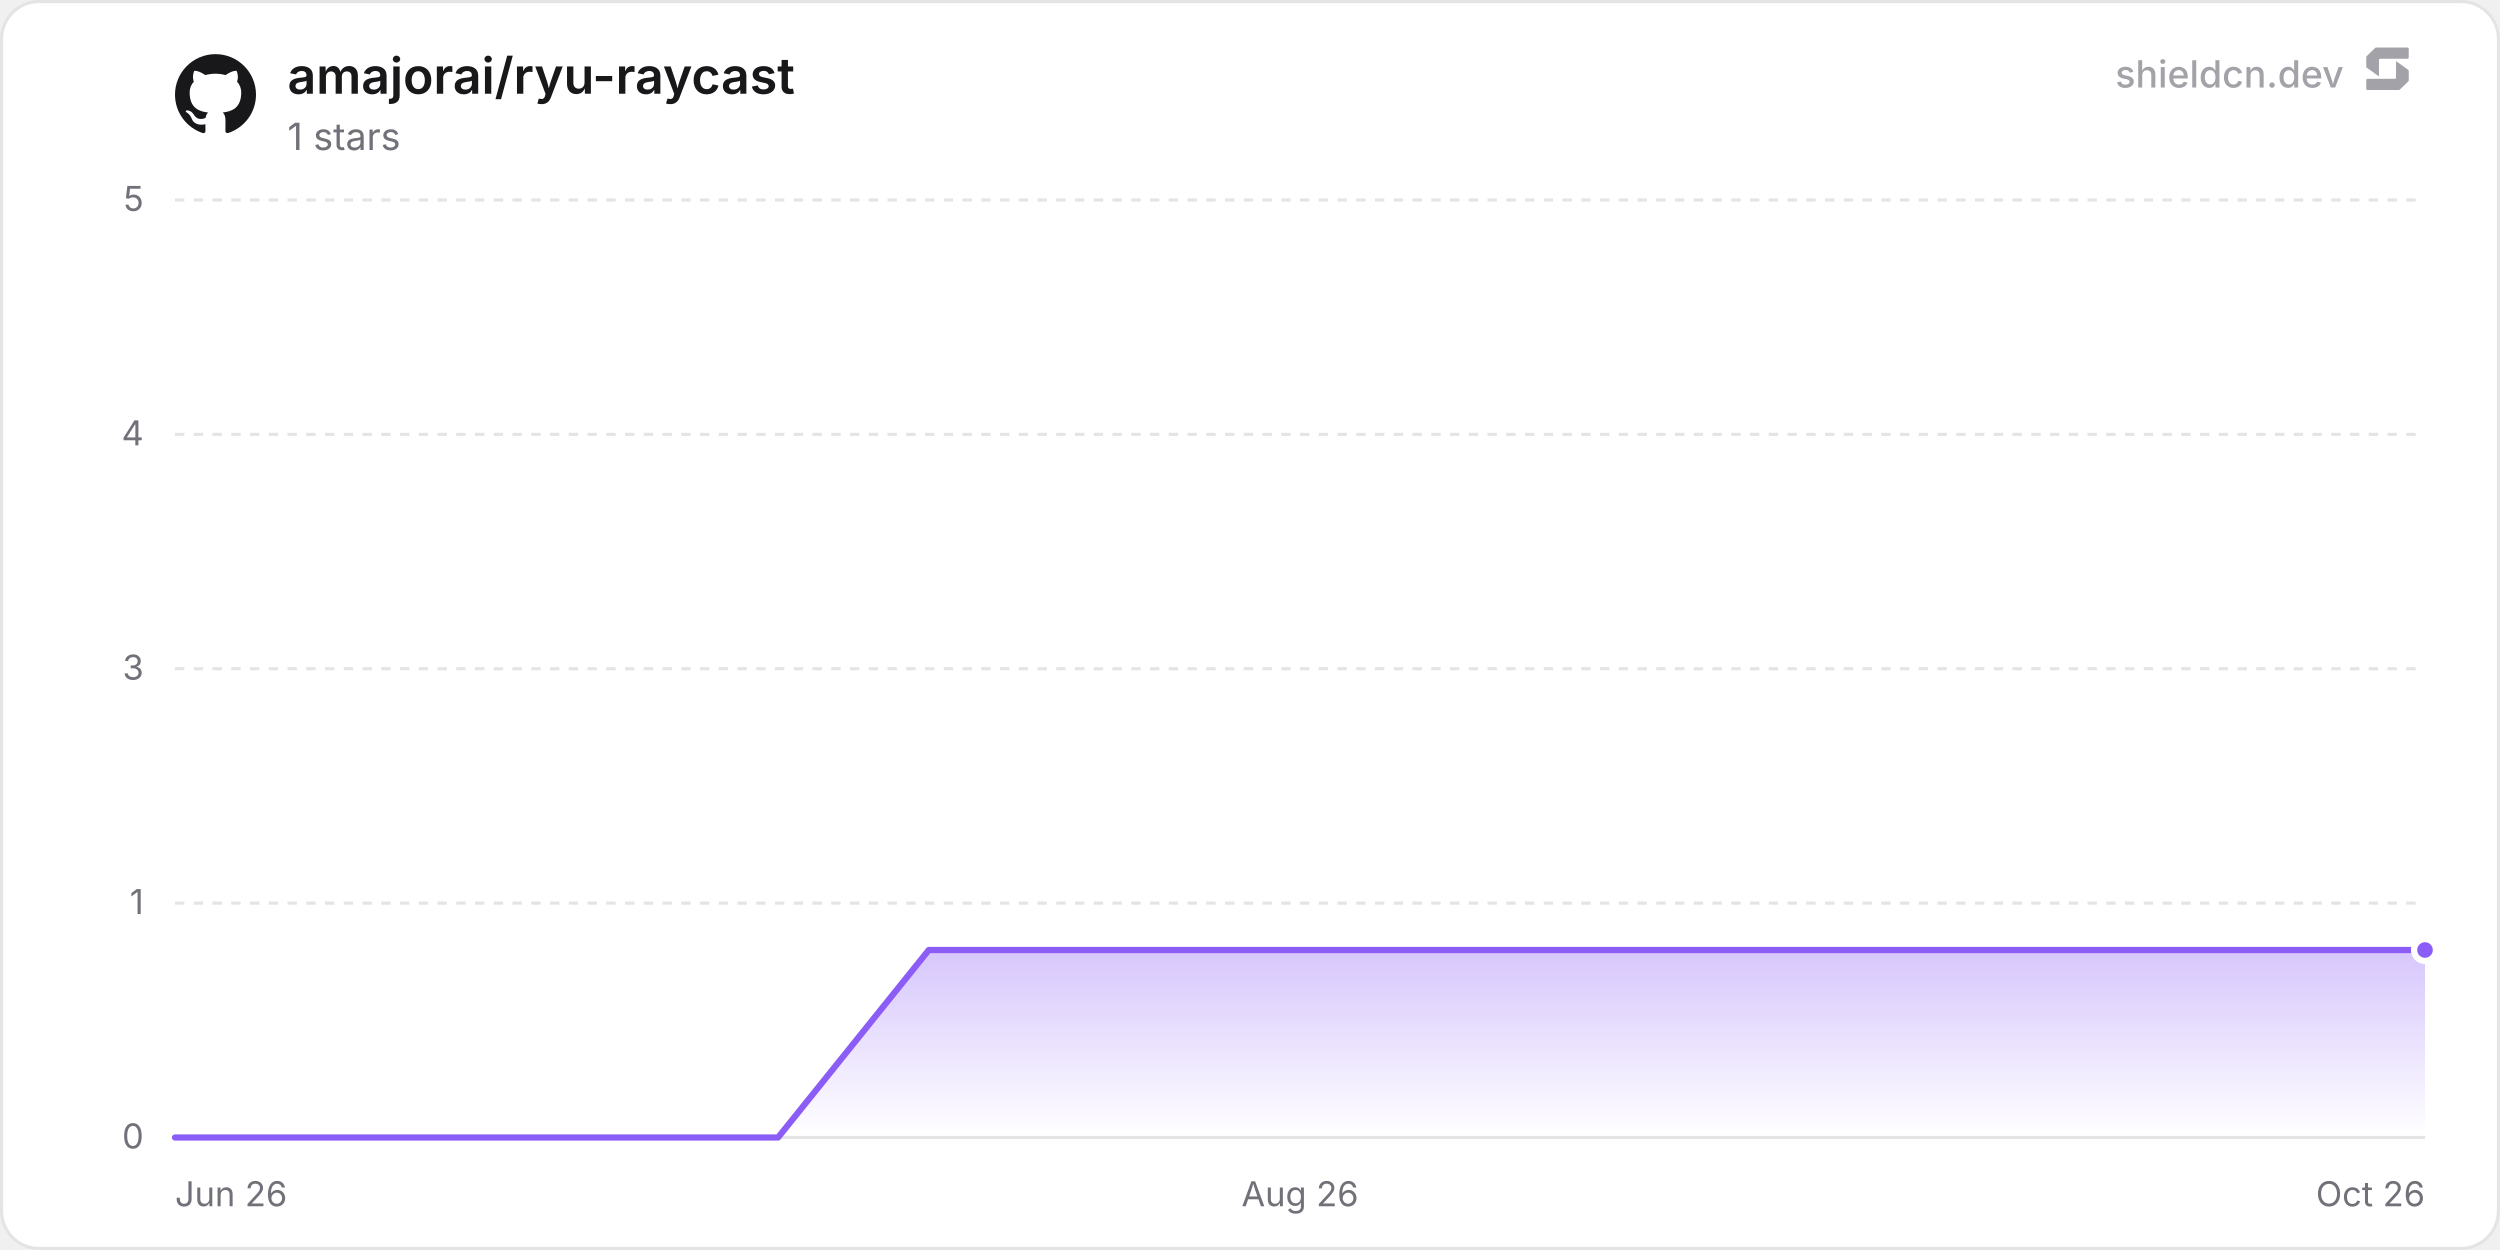
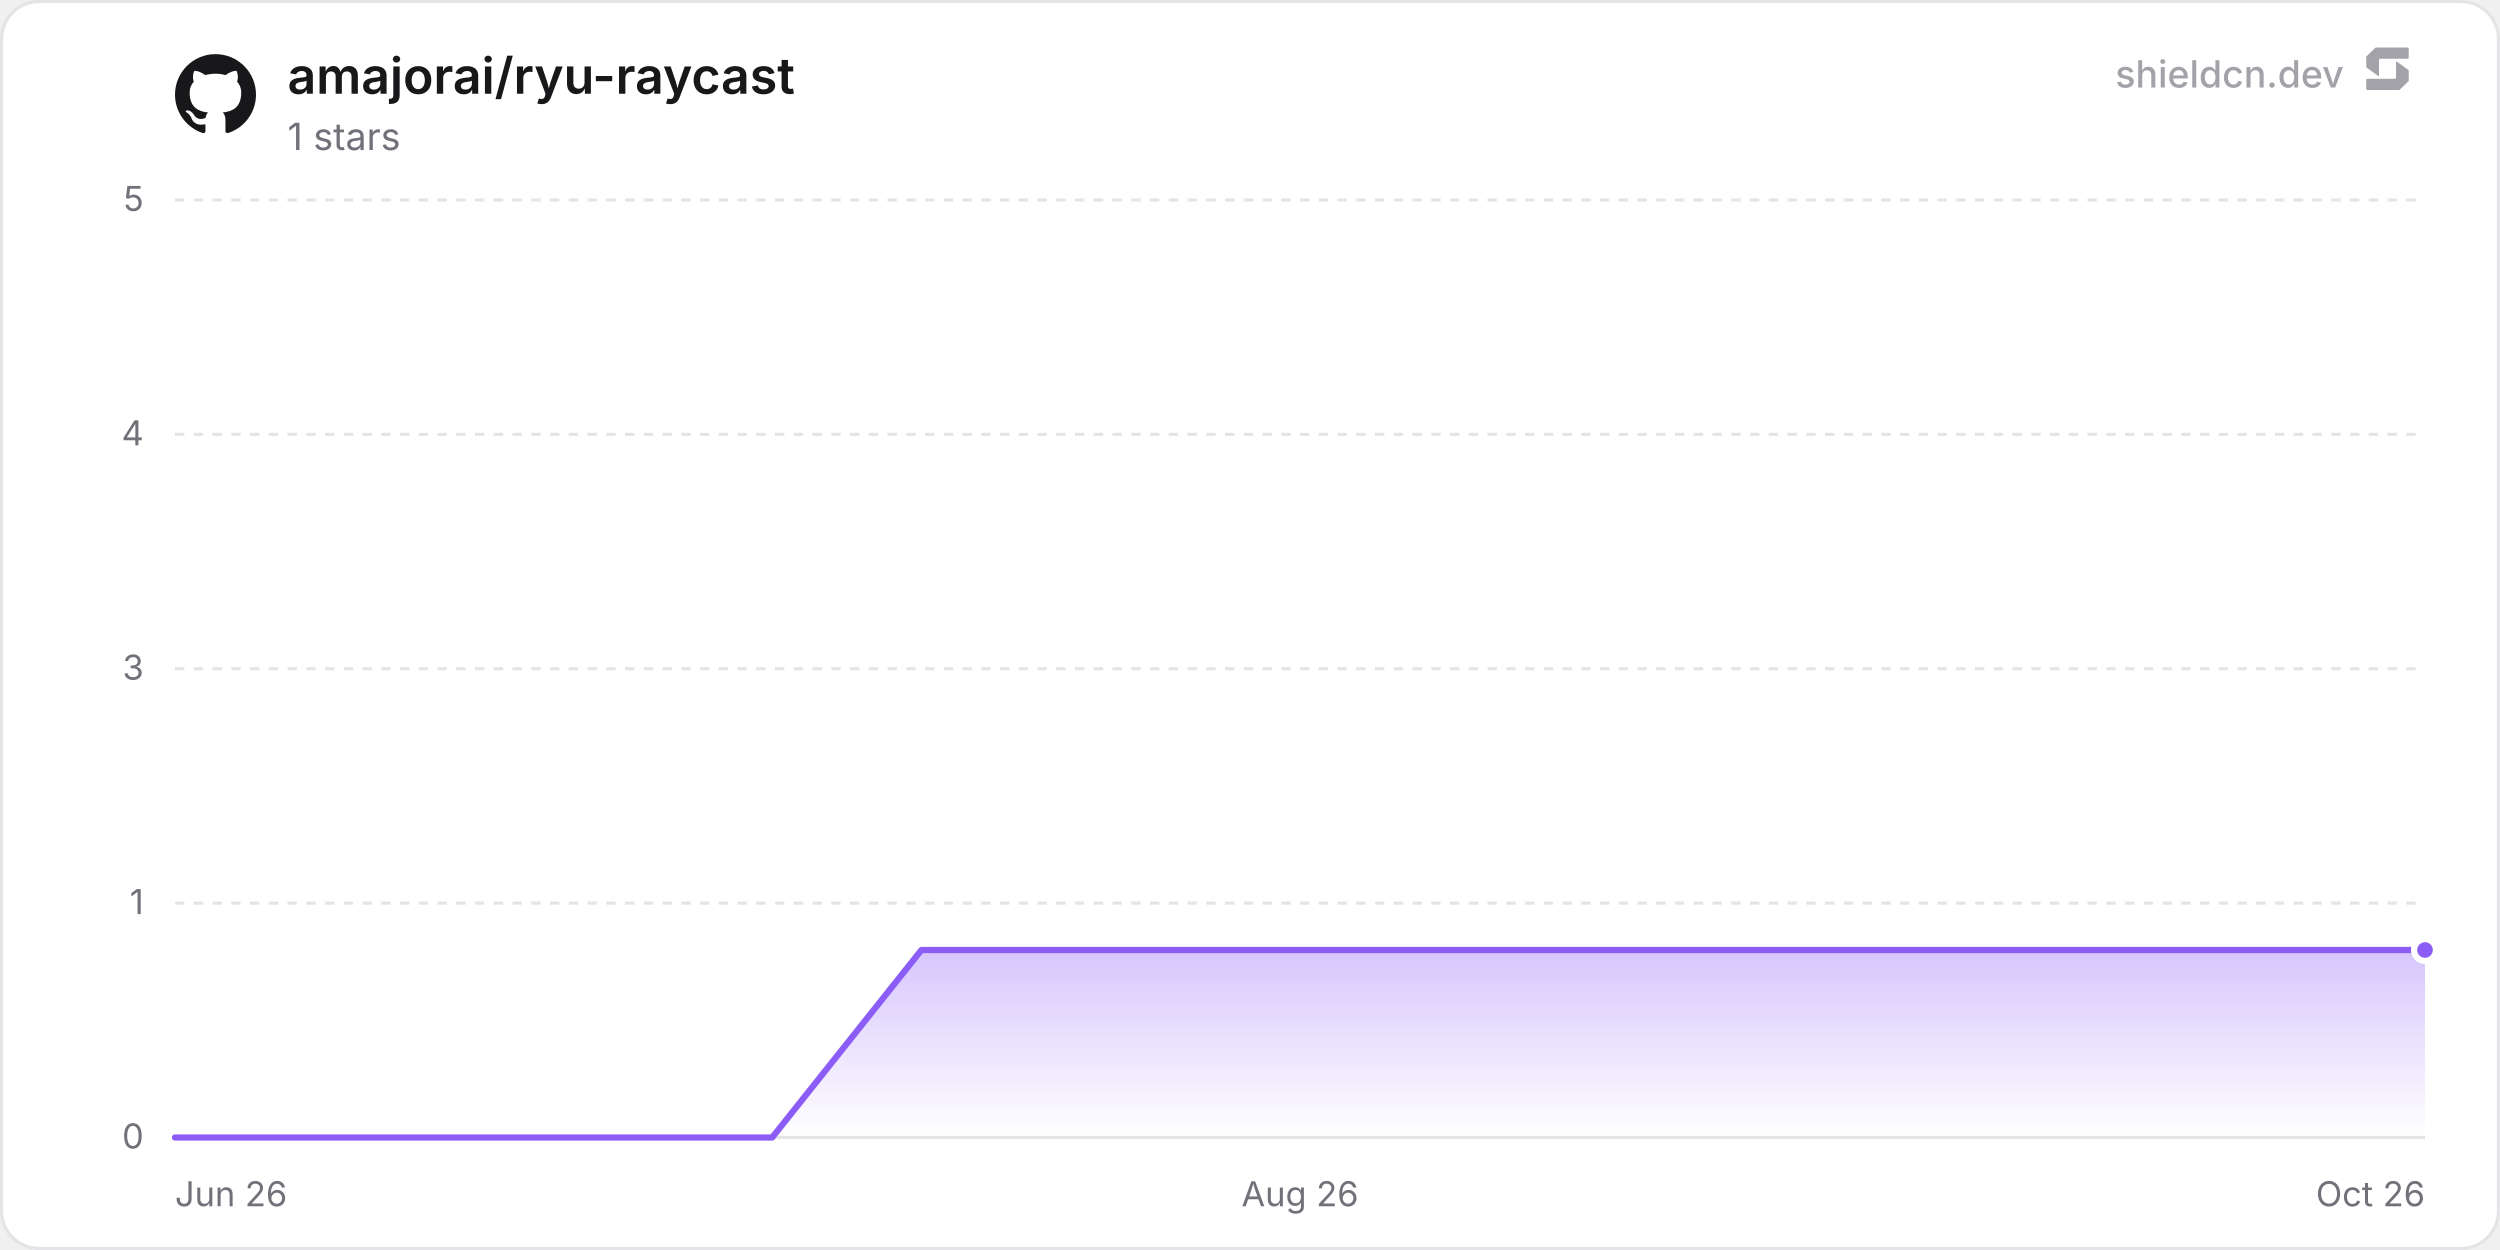
<svg xmlns="http://www.w3.org/2000/svg" width="800" height="400" viewBox="0 0 800 400" role="img" aria-label="amajorai/ryu-raycast">
  <defs>
    <linearGradient id="chartFill0" x1="0" y1="0" x2="0" y2="1">
      <stop offset="0%" stop-color="rgba(139, 92, 246, 0.35)" />
      <stop offset="100%" stop-color="rgba(139, 92, 246, 0)" />
    </linearGradient>
  </defs>
  <rect x="0.5" y="0.5" width="799" height="399" rx="12" fill="#ffffff" stroke="#e4e4e7" stroke-width="1" />
  <line x1="56" y1="364" x2="776" y2="364" stroke="#e4e4e7" stroke-width="1" />
  <text x="46" y="367.5" text-anchor="end" font-size="11" fill="#71717a" font-family="'Inter', ui-sans-serif, system-ui, -apple-system, BlinkMacSystemFont, 'Segoe UI', Roboto, Helvetica, Arial, sans-serif">0</text>
  <line x1="56" y1="289" x2="776" y2="289" stroke="#e4e4e7" stroke-width="1" stroke-dasharray="3 3" />
  <text x="46" y="292.5" text-anchor="end" font-size="11" fill="#71717a" font-family="'Inter', ui-sans-serif, system-ui, -apple-system, BlinkMacSystemFont, 'Segoe UI', Roboto, Helvetica, Arial, sans-serif">1</text>
  <line x1="56" y1="214" x2="776" y2="214" stroke="#e4e4e7" stroke-width="1" stroke-dasharray="3 3" />
  <text x="46" y="217.5" text-anchor="end" font-size="11" fill="#71717a" font-family="'Inter', ui-sans-serif, system-ui, -apple-system, BlinkMacSystemFont, 'Segoe UI', Roboto, Helvetica, Arial, sans-serif">3</text>
  <line x1="56" y1="139" x2="776" y2="139" stroke="#e4e4e7" stroke-width="1" stroke-dasharray="3 3" />
  <text x="46" y="142.5" text-anchor="end" font-size="11" fill="#71717a" font-family="'Inter', ui-sans-serif, system-ui, -apple-system, BlinkMacSystemFont, 'Segoe UI', Roboto, Helvetica, Arial, sans-serif">4</text>
  <line x1="56" y1="64" x2="776" y2="64" stroke="#e4e4e7" stroke-width="1" stroke-dasharray="3 3" />
  <text x="46" y="67.5" text-anchor="end" font-size="11" fill="#71717a" font-family="'Inter', ui-sans-serif, system-ui, -apple-system, BlinkMacSystemFont, 'Segoe UI', Roboto, Helvetica, Arial, sans-serif">5</text>
  <text x="56" y="386" text-anchor="start" font-size="11" fill="#71717a" font-family="'Inter', ui-sans-serif, system-ui, -apple-system, BlinkMacSystemFont, 'Segoe UI', Roboto, Helvetica, Arial, sans-serif">Jun 26</text>
  <text x="416" y="386" text-anchor="middle" font-size="11" fill="#71717a" font-family="'Inter', ui-sans-serif, system-ui, -apple-system, BlinkMacSystemFont, 'Segoe UI', Roboto, Helvetica, Arial, sans-serif">Aug 26</text>
  <text x="776" y="386" text-anchor="end" font-size="11" fill="#71717a" font-family="'Inter', ui-sans-serif, system-ui, -apple-system, BlinkMacSystemFont, 'Segoe UI', Roboto, Helvetica, Arial, sans-serif">Oct 26</text>
-   <path d="M56 364 L104.24 364 L152.49 364 L200.73 364 L248.97 364 L297.21 304 L345.46 304 L393.7 304 L441.94 304 L490.18 304 L538.43 304 L586.67 304 L634.91 304 L683.16 304 L731.4 304 L776 304 L776 364 L56 364 Z" fill="url(#chartFill0)" />
-   <path d="M56 364 L104.24 364 L152.49 364 L200.73 364 L248.97 364 L297.21 304 L345.46 304 L393.7 304 L441.94 304 L490.18 304 L538.43 304 L586.67 304 L634.91 304 L683.16 304 L731.4 304 L776 304" fill="none" stroke="#8b5cf6" stroke-width="2" stroke-linejoin="round" stroke-linecap="round" />
+   <path d="M56 364 L103.77 364 L151.55 364 L199.32 364 L247.09 364 L294.86 304 L342.64 304 L390.41 304 L438.18 304 L485.95 304 L533.73 304 L581.5 304 L629.27 304 L677.04 304 L724.82 304 L772.59 304 L776 304 L776 364 L56 364 Z" fill="url(#chartFill0)" />
+   <path d="M56 364 L103.77 364 L151.55 364 L199.32 364 L247.09 364 L294.86 304 L342.64 304 L390.41 304 L438.18 304 L485.95 304 L533.73 304 L581.5 304 L629.27 304 L677.04 304 L724.82 304 L772.59 304 L776 304" fill="none" stroke="#8b5cf6" stroke-width="2" stroke-linejoin="round" stroke-linecap="round" />
  <circle cx="776" cy="304" r="3.5" fill="#8b5cf6" stroke="#ffffff" stroke-width="2" />
  <g transform="translate(56, 17) scale(1.08)" fill="#18181b">
    <path d="M12 .297c-6.63 0-12 5.373-12 12 0 5.303 3.438 9.8 8.205 11.385.6.113.82-.258.82-.577 0-.285-.01-1.04-.015-2.04-3.338.724-4.042-1.61-4.042-1.61C4.422 18.07 3.633 17.7 3.633 17.7c-1.087-.744.084-.729.084-.729 1.205.084 1.838 1.236 1.838 1.236 1.07 1.835 2.809 1.305 3.495.998.108-.776.417-1.305.76-1.605-2.665-.3-5.466-1.332-5.466-5.93 0-1.31.465-2.38 1.235-3.22-.135-.303-.54-1.523.105-3.176 0 0 1.005-.322 3.3 1.23.96-.267 1.98-.399 3-.405 1.02.006 2.04.138 3 .405 2.28-1.552 3.285-1.23 3.285-1.23.645 1.653.24 2.873.12 3.176.765.84 1.23 1.91 1.23 3.22 0 4.61-2.805 5.625-5.475 5.92.42.36.81 1.096.81 2.22 0 1.606-.015 2.896-.015 3.286 0 .315.21.69.825.57C20.565 22.092 24 17.592 24 12.297c0-6.627-5.373-12-12-12" />
  </g>
  <text x="92" y="30" font-size="16" font-weight="600" fill="#18181b" font-family="'Inter', ui-sans-serif, system-ui, -apple-system, BlinkMacSystemFont, 'Segoe UI', Roboto, Helvetica, Arial, sans-serif">amajorai/ryu-raycast</text>
  <text x="92" y="48" font-size="12" fill="#71717a" font-family="'Inter', ui-sans-serif, system-ui, -apple-system, BlinkMacSystemFont, 'Segoe UI', Roboto, Helvetica, Arial, sans-serif">1 stars</text>
  <g fill-opacity="0.65">
    <text x="750" y="28" text-anchor="end" font-size="12" font-weight="500" fill="#71717a" font-family="'Inter', ui-sans-serif, system-ui, -apple-system, BlinkMacSystemFont, 'Segoe UI', Roboto, Helvetica, Arial, sans-serif">shieldcn.dev</text>
    <g transform="translate(756, 14) scale(0.01)" fill="#71717a">
      <path d="M1088.4,565.1c-6.5-4.7-15.5,0-15.5,7.9v510.2c0,21.3-18.1,38.6-40.4,38.6H160.9c-22.3,0-40.4,17.3-40.4,38.6v280.8c0,21.3,18.1,38.6,40.4,38.6h1004.5c10.8,0,21.2-4.2,28.8-11.6l273.4-266.3c7.4-7.2,11.6-16.9,11.6-27v-308.7c0-12.1-5.9-23.5-16.1-30.8l-374.7-270.3Z" />
      <path d="M511.2,1035.9c6.5,4.7,15.5,0,15.5-7.9v-510.2c0-21.3,18.1-38.6,40.4-38.6h871.7c22.3,0,40.4-17.3,40.4-38.6V159.7c0-21.3-18.1-38.6-40.4-38.6H434.3c-10.8,0-21.2,4.2-28.8,11.6L132,399c-7.4,7.2-11.6,16.9-11.6,27v308.7c0,12.1,5.9,23.5,16.1,30.8l374.7,270.3Z" />
    </g>
  </g>
</svg>
